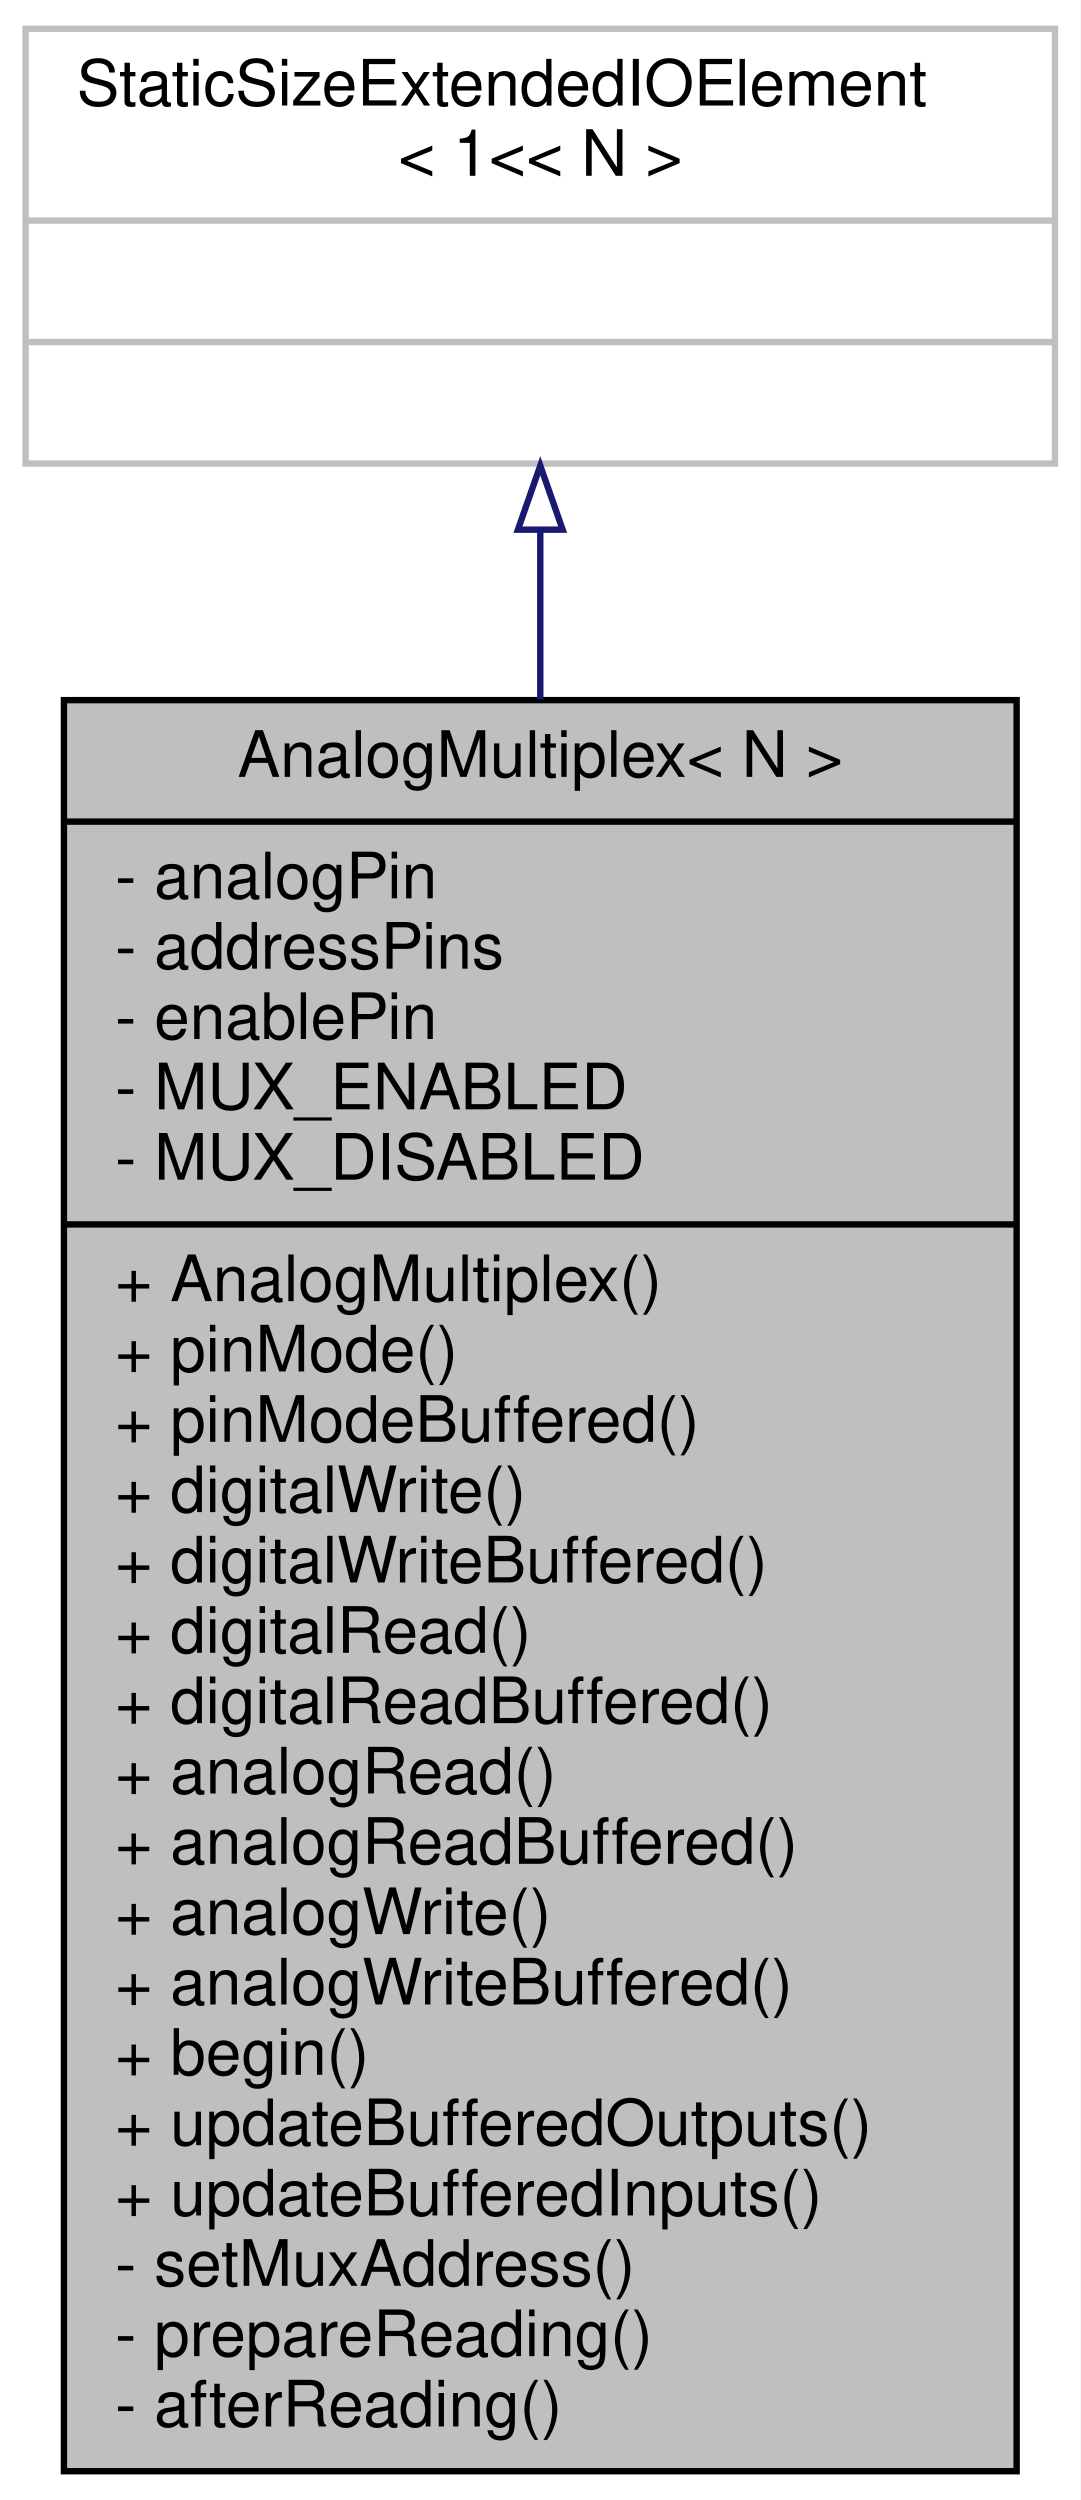
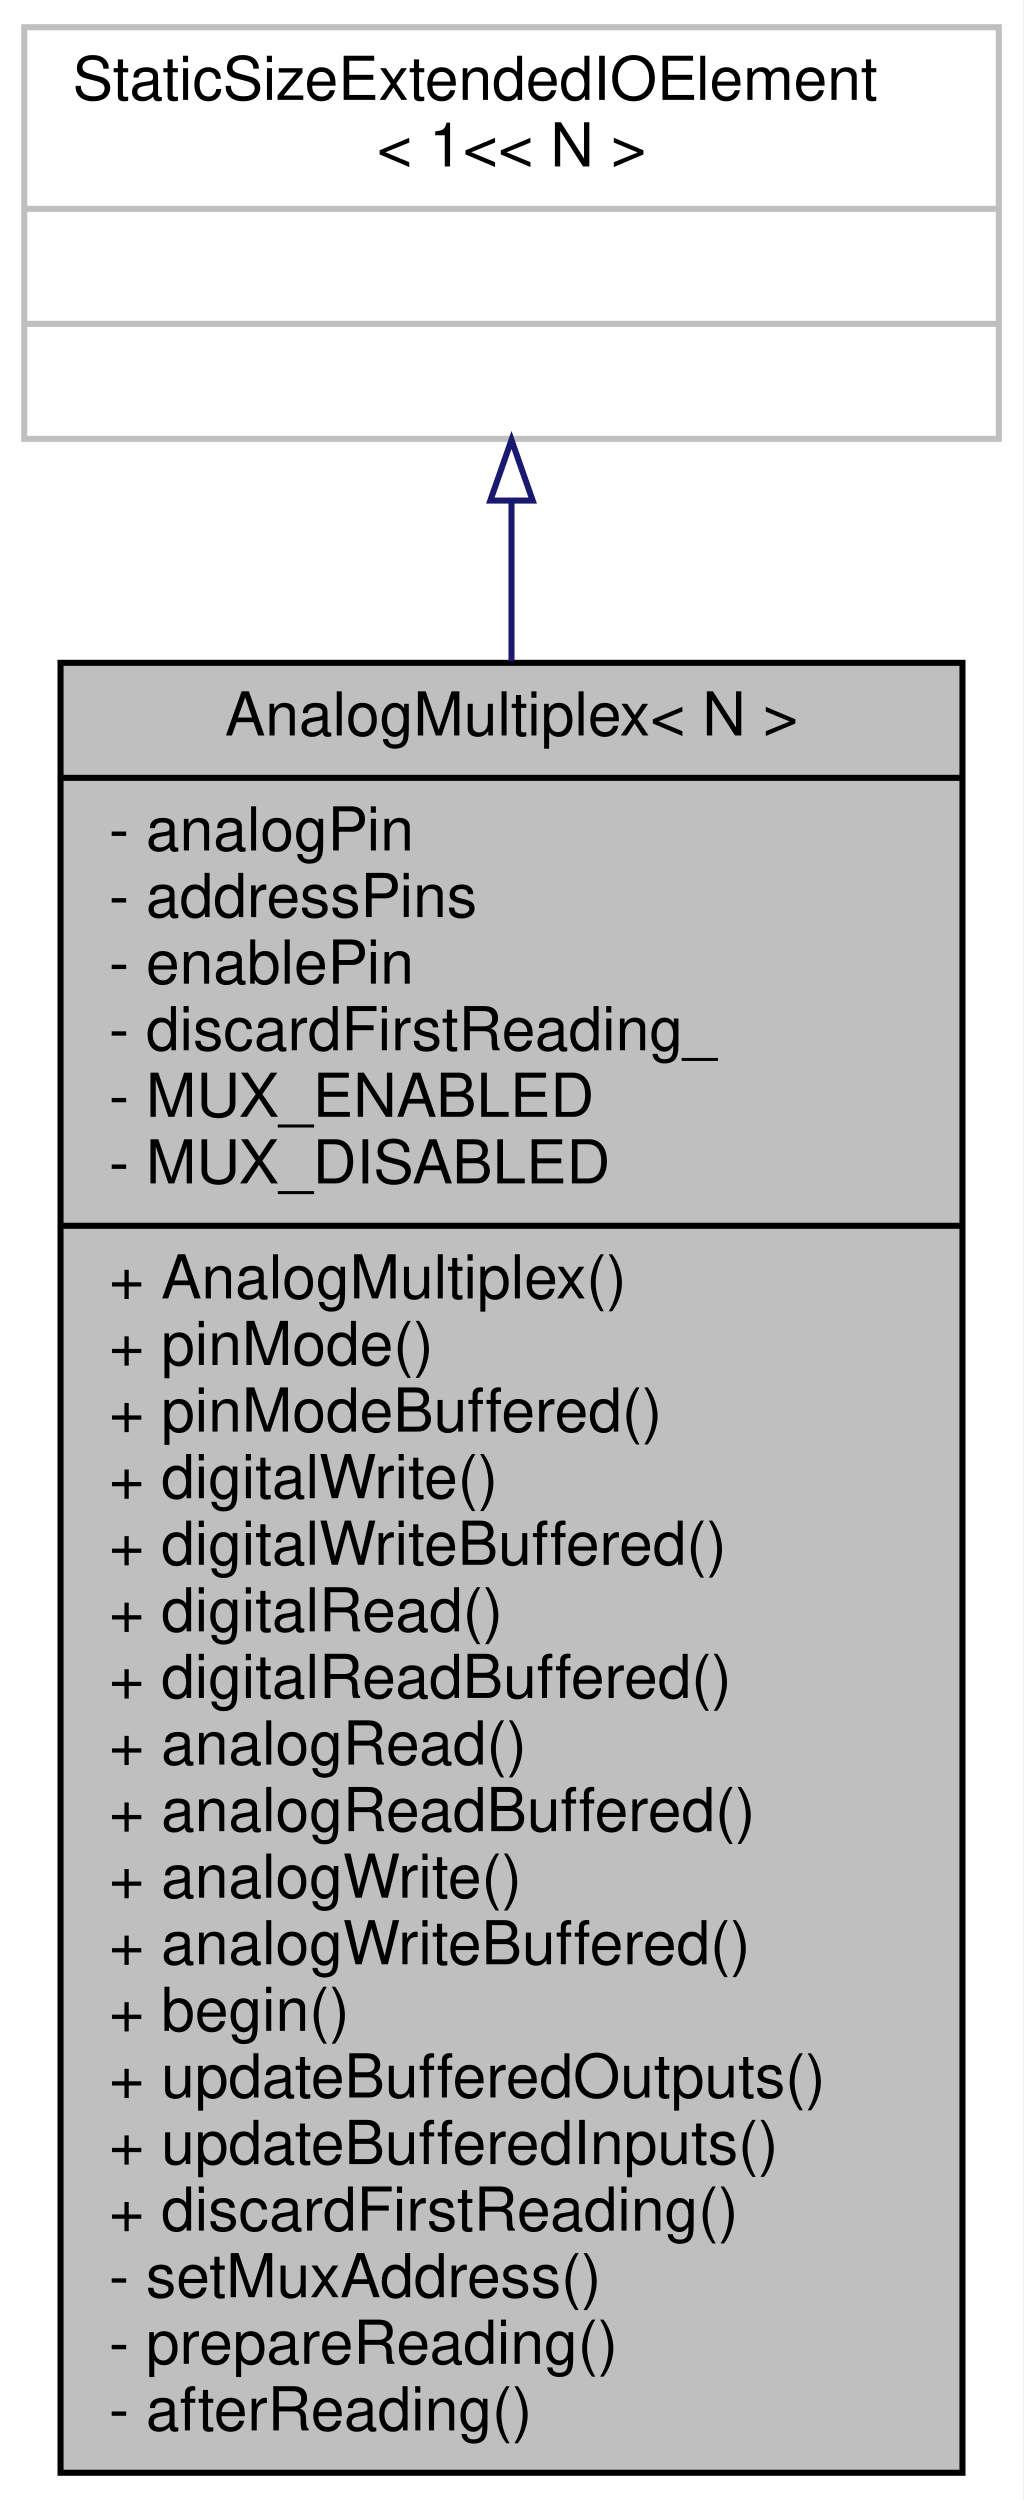
- <svg xmlns="http://www.w3.org/2000/svg" xmlns:xlink="http://www.w3.org/1999/xlink" width="169pt" height="391pt" viewBox="0.00 0.00 169.00 391.00">
-   <g id="graph0" class="graph" transform="scale(1 1) rotate(0) translate(4 387)">
-     <polygon fill="white" stroke="transparent" points="-4,4 -4,-387 165,-387 165,4 -4,4" />
+ <svg xmlns="http://www.w3.org/2000/svg" xmlns:xlink="http://www.w3.org/1999/xlink" width="169pt" height="413pt" viewBox="0.00 0.00 169.00 413.00">
+   <g id="graph0" class="graph" transform="scale(1 1) rotate(0) translate(4 409)">
+     <polygon fill="white" stroke="transparent" points="-4,4 -4,-409 165,-409 165,4 -4,4" />
    <g id="node1" class="node">
      <g id="a_node1">
        <a xlink:title="A class for reading multiplexed analog inputs.">
-           <polygon fill="#bfbfbf" stroke="black" points="6,-0.5 6,-277.5 155,-277.5 155,-0.5 6,-0.5" />
-           <text text-anchor="middle" x="80.5" y="-265.5" font-family="Helvetica,sans-Serif" font-size="10.00">AnalogMultiplex&lt; N &gt;</text>
-           <polyline fill="none" stroke="black" points="6,-258.5 155,-258.5 " />
-           <text text-anchor="start" x="14" y="-246.5" font-family="Helvetica,sans-Serif" font-size="10.00">- analogPin</text>
-           <text text-anchor="start" x="14" y="-235.5" font-family="Helvetica,sans-Serif" font-size="10.00">- addressPins</text>
-           <text text-anchor="start" x="14" y="-224.5" font-family="Helvetica,sans-Serif" font-size="10.00">- enablePin</text>
-           <text text-anchor="start" x="14" y="-213.5" font-family="Helvetica,sans-Serif" font-size="10.00">- MUX_ENABLED</text>
-           <text text-anchor="start" x="14" y="-202.5" font-family="Helvetica,sans-Serif" font-size="10.00">- MUX_DISABLED</text>
-           <polyline fill="none" stroke="black" points="6,-195.5 155,-195.5 " />
-           <text text-anchor="start" x="14" y="-183.5" font-family="Helvetica,sans-Serif" font-size="10.00">+ AnalogMultiplex()</text>
-           <text text-anchor="start" x="14" y="-172.5" font-family="Helvetica,sans-Serif" font-size="10.00">+ pinMode()</text>
-           <text text-anchor="start" x="14" y="-161.5" font-family="Helvetica,sans-Serif" font-size="10.00">+ pinModeBuffered()</text>
-           <text text-anchor="start" x="14" y="-150.5" font-family="Helvetica,sans-Serif" font-size="10.00">+ digitalWrite()</text>
-           <text text-anchor="start" x="14" y="-139.5" font-family="Helvetica,sans-Serif" font-size="10.00">+ digitalWriteBuffered()</text>
-           <text text-anchor="start" x="14" y="-128.5" font-family="Helvetica,sans-Serif" font-size="10.00">+ digitalRead()</text>
-           <text text-anchor="start" x="14" y="-117.5" font-family="Helvetica,sans-Serif" font-size="10.00">+ digitalReadBuffered()</text>
-           <text text-anchor="start" x="14" y="-106.5" font-family="Helvetica,sans-Serif" font-size="10.00">+ analogRead()</text>
-           <text text-anchor="start" x="14" y="-95.5" font-family="Helvetica,sans-Serif" font-size="10.00">+ analogReadBuffered()</text>
-           <text text-anchor="start" x="14" y="-84.5" font-family="Helvetica,sans-Serif" font-size="10.00">+ analogWrite()</text>
-           <text text-anchor="start" x="14" y="-73.5" font-family="Helvetica,sans-Serif" font-size="10.00">+ analogWriteBuffered()</text>
-           <text text-anchor="start" x="14" y="-62.5" font-family="Helvetica,sans-Serif" font-size="10.00">+ begin()</text>
-           <text text-anchor="start" x="14" y="-51.5" font-family="Helvetica,sans-Serif" font-size="10.00">+ updateBufferedOutputs()</text>
-           <text text-anchor="start" x="14" y="-40.5" font-family="Helvetica,sans-Serif" font-size="10.00">+ updateBufferedInputs()</text>
+           <polygon fill="#bfbfbf" stroke="black" points="6,-0.5 6,-299.5 155,-299.5 155,-0.5 6,-0.5" />
+           <text text-anchor="middle" x="80.5" y="-287.5" font-family="Helvetica,sans-Serif" font-size="10.00">AnalogMultiplex&lt; N &gt;</text>
+           <polyline fill="none" stroke="black" points="6,-280.5 155,-280.5 " />
+           <text text-anchor="start" x="14" y="-268.5" font-family="Helvetica,sans-Serif" font-size="10.00">- analogPin</text>
+           <text text-anchor="start" x="14" y="-257.5" font-family="Helvetica,sans-Serif" font-size="10.00">- addressPins</text>
+           <text text-anchor="start" x="14" y="-246.5" font-family="Helvetica,sans-Serif" font-size="10.00">- enablePin</text>
+           <text text-anchor="start" x="14" y="-235.5" font-family="Helvetica,sans-Serif" font-size="10.00">- discardFirstReading_</text>
+           <text text-anchor="start" x="14" y="-224.5" font-family="Helvetica,sans-Serif" font-size="10.00">- MUX_ENABLED</text>
+           <text text-anchor="start" x="14" y="-213.5" font-family="Helvetica,sans-Serif" font-size="10.00">- MUX_DISABLED</text>
+           <polyline fill="none" stroke="black" points="6,-206.5 155,-206.5 " />
+           <text text-anchor="start" x="14" y="-194.5" font-family="Helvetica,sans-Serif" font-size="10.00">+ AnalogMultiplex()</text>
+           <text text-anchor="start" x="14" y="-183.5" font-family="Helvetica,sans-Serif" font-size="10.00">+ pinMode()</text>
+           <text text-anchor="start" x="14" y="-172.5" font-family="Helvetica,sans-Serif" font-size="10.00">+ pinModeBuffered()</text>
+           <text text-anchor="start" x="14" y="-161.5" font-family="Helvetica,sans-Serif" font-size="10.00">+ digitalWrite()</text>
+           <text text-anchor="start" x="14" y="-150.5" font-family="Helvetica,sans-Serif" font-size="10.00">+ digitalWriteBuffered()</text>
+           <text text-anchor="start" x="14" y="-139.5" font-family="Helvetica,sans-Serif" font-size="10.00">+ digitalRead()</text>
+           <text text-anchor="start" x="14" y="-128.5" font-family="Helvetica,sans-Serif" font-size="10.00">+ digitalReadBuffered()</text>
+           <text text-anchor="start" x="14" y="-117.5" font-family="Helvetica,sans-Serif" font-size="10.00">+ analogRead()</text>
+           <text text-anchor="start" x="14" y="-106.5" font-family="Helvetica,sans-Serif" font-size="10.00">+ analogReadBuffered()</text>
+           <text text-anchor="start" x="14" y="-95.5" font-family="Helvetica,sans-Serif" font-size="10.00">+ analogWrite()</text>
+           <text text-anchor="start" x="14" y="-84.5" font-family="Helvetica,sans-Serif" font-size="10.00">+ analogWriteBuffered()</text>
+           <text text-anchor="start" x="14" y="-73.5" font-family="Helvetica,sans-Serif" font-size="10.00">+ begin()</text>
+           <text text-anchor="start" x="14" y="-62.5" font-family="Helvetica,sans-Serif" font-size="10.00">+ updateBufferedOutputs()</text>
+           <text text-anchor="start" x="14" y="-51.5" font-family="Helvetica,sans-Serif" font-size="10.00">+ updateBufferedInputs()</text>
+           <text text-anchor="start" x="14" y="-40.5" font-family="Helvetica,sans-Serif" font-size="10.00">+ discardFirstReading()</text>
          <text text-anchor="start" x="14" y="-29.5" font-family="Helvetica,sans-Serif" font-size="10.00">- setMuxAddress()</text>
          <text text-anchor="start" x="14" y="-18.5" font-family="Helvetica,sans-Serif" font-size="10.00">- prepareReading()</text>
          <text text-anchor="start" x="14" y="-7.5" font-family="Helvetica,sans-Serif" font-size="10.00">- afterReading()</text>
        </a>
      </g>
    </g>
    <g id="node2" class="node">
      <g id="a_node2">
        <a xlink:title=" ">
-           <polygon fill="white" stroke="#bfbfbf" points="0,-314.5 0,-382.5 161,-382.5 161,-314.5 0,-314.5" />
-           <text text-anchor="start" x="8" y="-370.5" font-family="Helvetica,sans-Serif" font-size="10.00">StaticSizeExtendedIOElement</text>
-           <text text-anchor="middle" x="80.5" y="-359.5" font-family="Helvetica,sans-Serif" font-size="10.00">&lt; 1&lt;&lt; N &gt;</text>
-           <polyline fill="none" stroke="#bfbfbf" points="0,-352.5 161,-352.5 " />
-           <text text-anchor="middle" x="80.5" y="-340.5" font-family="Helvetica,sans-Serif" font-size="10.00"> </text>
-           <polyline fill="none" stroke="#bfbfbf" points="0,-333.5 161,-333.5 " />
-           <text text-anchor="middle" x="80.5" y="-321.5" font-family="Helvetica,sans-Serif" font-size="10.00"> </text>
+           <polygon fill="white" stroke="#bfbfbf" points="0,-336.5 0,-404.5 161,-404.5 161,-336.5 0,-336.5" />
+           <text text-anchor="start" x="8" y="-392.5" font-family="Helvetica,sans-Serif" font-size="10.00">StaticSizeExtendedIOElement</text>
+           <text text-anchor="middle" x="80.5" y="-381.5" font-family="Helvetica,sans-Serif" font-size="10.00">&lt; 1&lt;&lt; N &gt;</text>
+           <polyline fill="none" stroke="#bfbfbf" points="0,-374.5 161,-374.5 " />
+           <text text-anchor="middle" x="80.5" y="-362.5" font-family="Helvetica,sans-Serif" font-size="10.00"> </text>
+           <polyline fill="none" stroke="#bfbfbf" points="0,-355.5 161,-355.5 " />
+           <text text-anchor="middle" x="80.5" y="-343.5" font-family="Helvetica,sans-Serif" font-size="10.00"> </text>
        </a>
      </g>
    </g>
    <g id="edge1" class="edge">
-       <path fill="none" stroke="midnightblue" d="M80.5,-303.93C80.5,-295.79 80.5,-286.9 80.5,-277.6" />
-       <polygon fill="none" stroke="midnightblue" points="77,-304.16 80.5,-314.16 84,-304.16 77,-304.16" />
+       <path fill="none" stroke="midnightblue" d="M80.5,-326.1C80.5,-317.97 80.5,-309.06 80.5,-299.71" />
+       <polygon fill="none" stroke="midnightblue" points="77,-326.31 80.5,-336.31 84,-326.31 77,-326.31" />
    </g>
  </g>
</svg>
